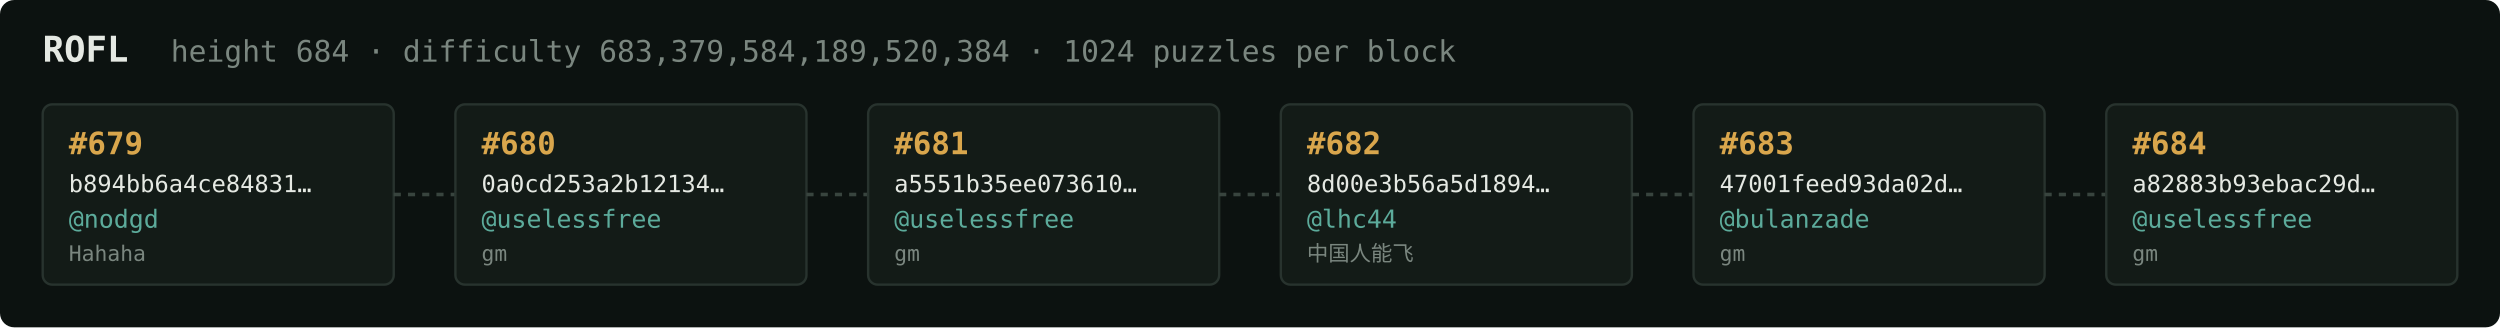
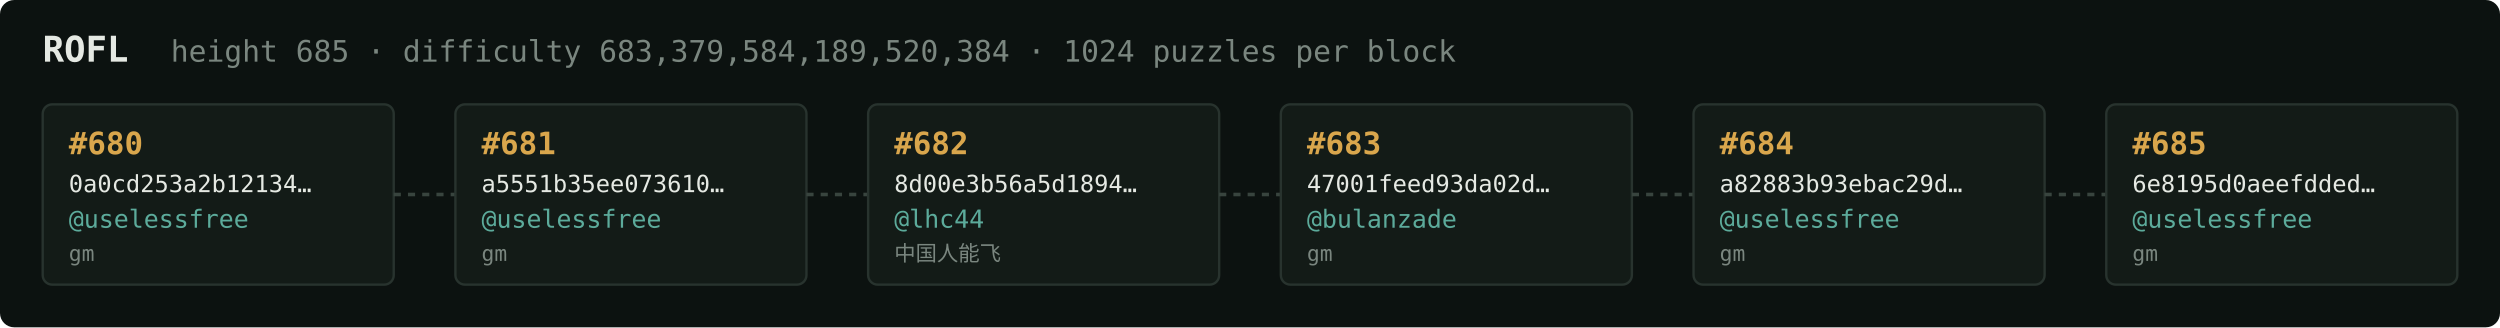
<svg xmlns="http://www.w3.org/2000/svg" width="1054" height="138" viewBox="0 0 1054 138" font-family="ui-monospace,SFMono-Regular,Menlo,monospace">
  <rect fill="#0c1210" width="1054" height="138" rx="6" />
  <text x="18" y="26" fill="#e5e9e3" font-size="15" font-weight="700">ROFL</text>
-   <text x="72" y="26" fill="#7a867f" font-size="12.5">height 684 · difficulty 683,379,584,189,520,384 · 1024 puzzles per block</text>
+   <text x="72" y="26" fill="#7a867f" font-size="12.5">height 685 · difficulty 683,379,584,189,520,384 · 1024 puzzles per block</text>
  <rect x="18" y="44" width="148" height="76" rx="4" fill="#131b17" stroke="#28332e" stroke-width="1" />
-   <text x="29" y="65" fill="#d9a64c" font-size="13" font-weight="700">#679</text>
-   <text x="29" y="81" fill="#e5e9e3" font-size="10">b894bb6a4ce84831…</text>
-   <text x="29" y="96" fill="#5cab9b" font-size="10.5">@nodgd</text>
-   <text x="29" y="110" fill="#7a867f" font-size="9">Hahaha</text>
+   <text x="29" y="65" fill="#d9a64c" font-size="13" font-weight="700">#680</text>
+   <text x="29" y="81" fill="#e5e9e3" font-size="10">0a0cd253a2b12134…</text>
+   <text x="29" y="96" fill="#5cab9b" font-size="10.5">@uselessfree</text>
+   <text x="29" y="110" fill="#7a867f" font-size="9">gm</text>
  <line x1="166" y1="82.0" x2="192" y2="82.0" stroke="#38443e" stroke-width="1.5" stroke-dasharray="3 3" />
  <rect x="192" y="44" width="148" height="76" rx="4" fill="#131b17" stroke="#28332e" stroke-width="1" />
-   <text x="203" y="65" fill="#d9a64c" font-size="13" font-weight="700">#680</text>
-   <text x="203" y="81" fill="#e5e9e3" font-size="10">0a0cd253a2b12134…</text>
+   <text x="203" y="65" fill="#d9a64c" font-size="13" font-weight="700">#681</text>
+   <text x="203" y="81" fill="#e5e9e3" font-size="10">a5551b35ee073610…</text>
  <text x="203" y="96" fill="#5cab9b" font-size="10.5">@uselessfree</text>
  <text x="203" y="110" fill="#7a867f" font-size="9">gm</text>
  <line x1="340" y1="82.0" x2="366" y2="82.0" stroke="#38443e" stroke-width="1.5" stroke-dasharray="3 3" />
  <rect x="366" y="44" width="148" height="76" rx="4" fill="#131b17" stroke="#28332e" stroke-width="1" />
-   <text x="377" y="65" fill="#d9a64c" font-size="13" font-weight="700">#681</text>
-   <text x="377" y="81" fill="#e5e9e3" font-size="10">a5551b35ee073610…</text>
-   <text x="377" y="96" fill="#5cab9b" font-size="10.5">@uselessfree</text>
-   <text x="377" y="110" fill="#7a867f" font-size="9">gm</text>
+   <text x="377" y="65" fill="#d9a64c" font-size="13" font-weight="700">#682</text>
+   <text x="377" y="81" fill="#e5e9e3" font-size="10">8d00e3b56a5d1894…</text>
+   <text x="377" y="96" fill="#5cab9b" font-size="10.5">@lhc44</text>
+   <text x="377" y="110" fill="#7a867f" font-size="9">中国人能飞</text>
  <line x1="514" y1="82.0" x2="540" y2="82.0" stroke="#38443e" stroke-width="1.5" stroke-dasharray="3 3" />
  <rect x="540" y="44" width="148" height="76" rx="4" fill="#131b17" stroke="#28332e" stroke-width="1" />
-   <text x="551" y="65" fill="#d9a64c" font-size="13" font-weight="700">#682</text>
-   <text x="551" y="81" fill="#e5e9e3" font-size="10">8d00e3b56a5d1894…</text>
-   <text x="551" y="96" fill="#5cab9b" font-size="10.5">@lhc44</text>
-   <text x="551" y="110" fill="#7a867f" font-size="9">中国人能飞</text>
+   <text x="551" y="65" fill="#d9a64c" font-size="13" font-weight="700">#683</text>
+   <text x="551" y="81" fill="#e5e9e3" font-size="10">47001feed93da02d…</text>
+   <text x="551" y="96" fill="#5cab9b" font-size="10.5">@bulanzade</text>
+   <text x="551" y="110" fill="#7a867f" font-size="9">gm</text>
  <line x1="688" y1="82.0" x2="714" y2="82.0" stroke="#38443e" stroke-width="1.5" stroke-dasharray="3 3" />
  <rect x="714" y="44" width="148" height="76" rx="4" fill="#131b17" stroke="#28332e" stroke-width="1" />
-   <text x="725" y="65" fill="#d9a64c" font-size="13" font-weight="700">#683</text>
-   <text x="725" y="81" fill="#e5e9e3" font-size="10">47001feed93da02d…</text>
-   <text x="725" y="96" fill="#5cab9b" font-size="10.5">@bulanzade</text>
+   <text x="725" y="65" fill="#d9a64c" font-size="13" font-weight="700">#684</text>
+   <text x="725" y="81" fill="#e5e9e3" font-size="10">a82883b93ebac29d…</text>
+   <text x="725" y="96" fill="#5cab9b" font-size="10.5">@uselessfree</text>
  <text x="725" y="110" fill="#7a867f" font-size="9">gm</text>
  <line x1="862" y1="82.0" x2="888" y2="82.0" stroke="#38443e" stroke-width="1.5" stroke-dasharray="3 3" />
  <rect x="888" y="44" width="148" height="76" rx="4" fill="#131b17" stroke="#28332e" stroke-width="1" />
-   <text x="899" y="65" fill="#d9a64c" font-size="13" font-weight="700">#684</text>
-   <text x="899" y="81" fill="#e5e9e3" font-size="10">a82883b93ebac29d…</text>
+   <text x="899" y="65" fill="#d9a64c" font-size="13" font-weight="700">#685</text>
+   <text x="899" y="81" fill="#e5e9e3" font-size="10">6e8195d0aeefdded…</text>
  <text x="899" y="96" fill="#5cab9b" font-size="10.5">@uselessfree</text>
  <text x="899" y="110" fill="#7a867f" font-size="9">gm</text>
</svg>
